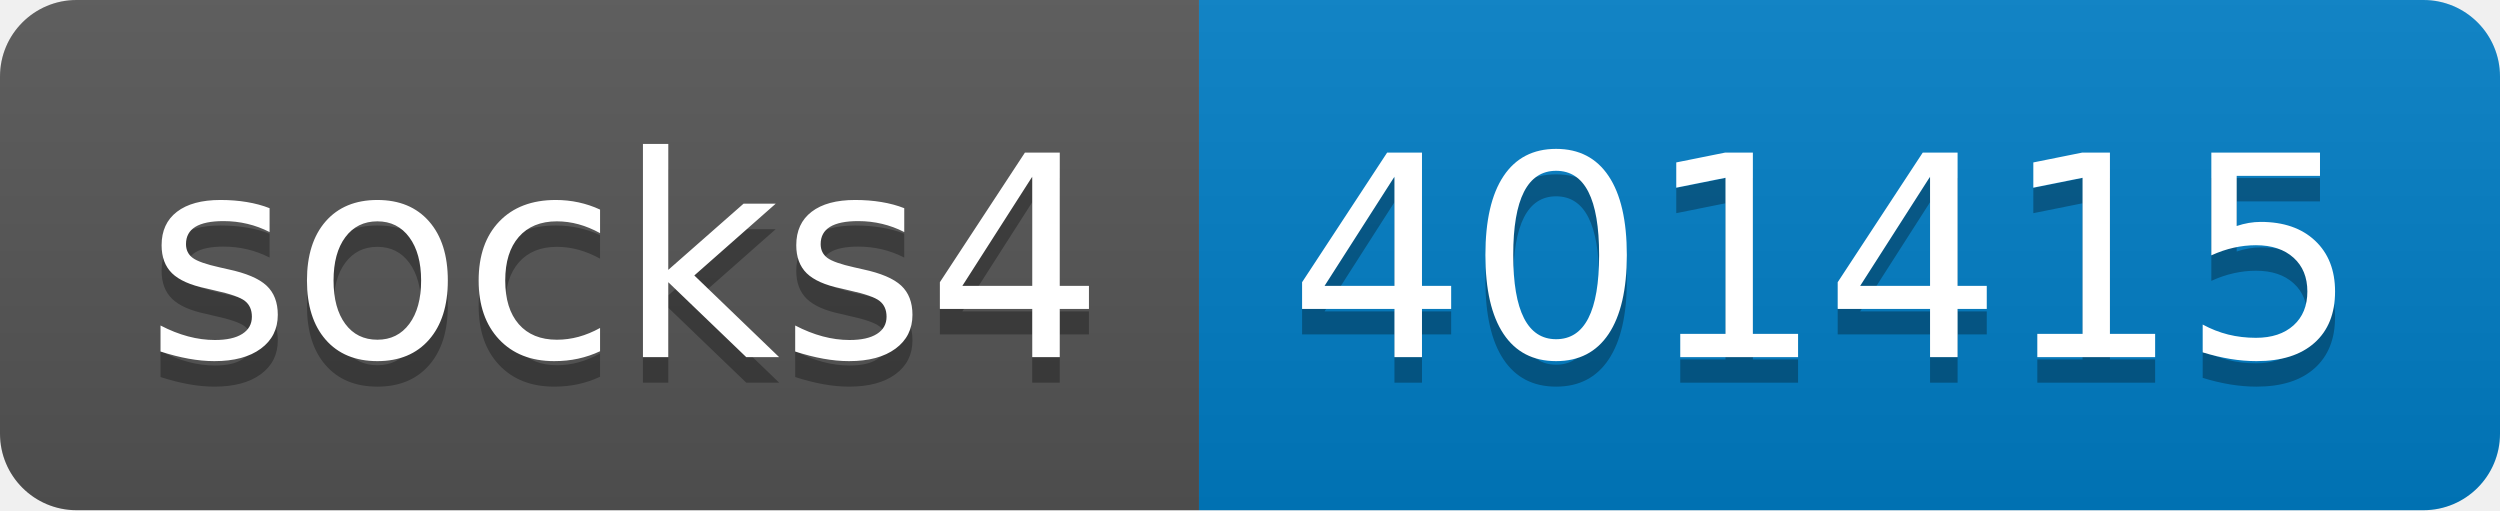
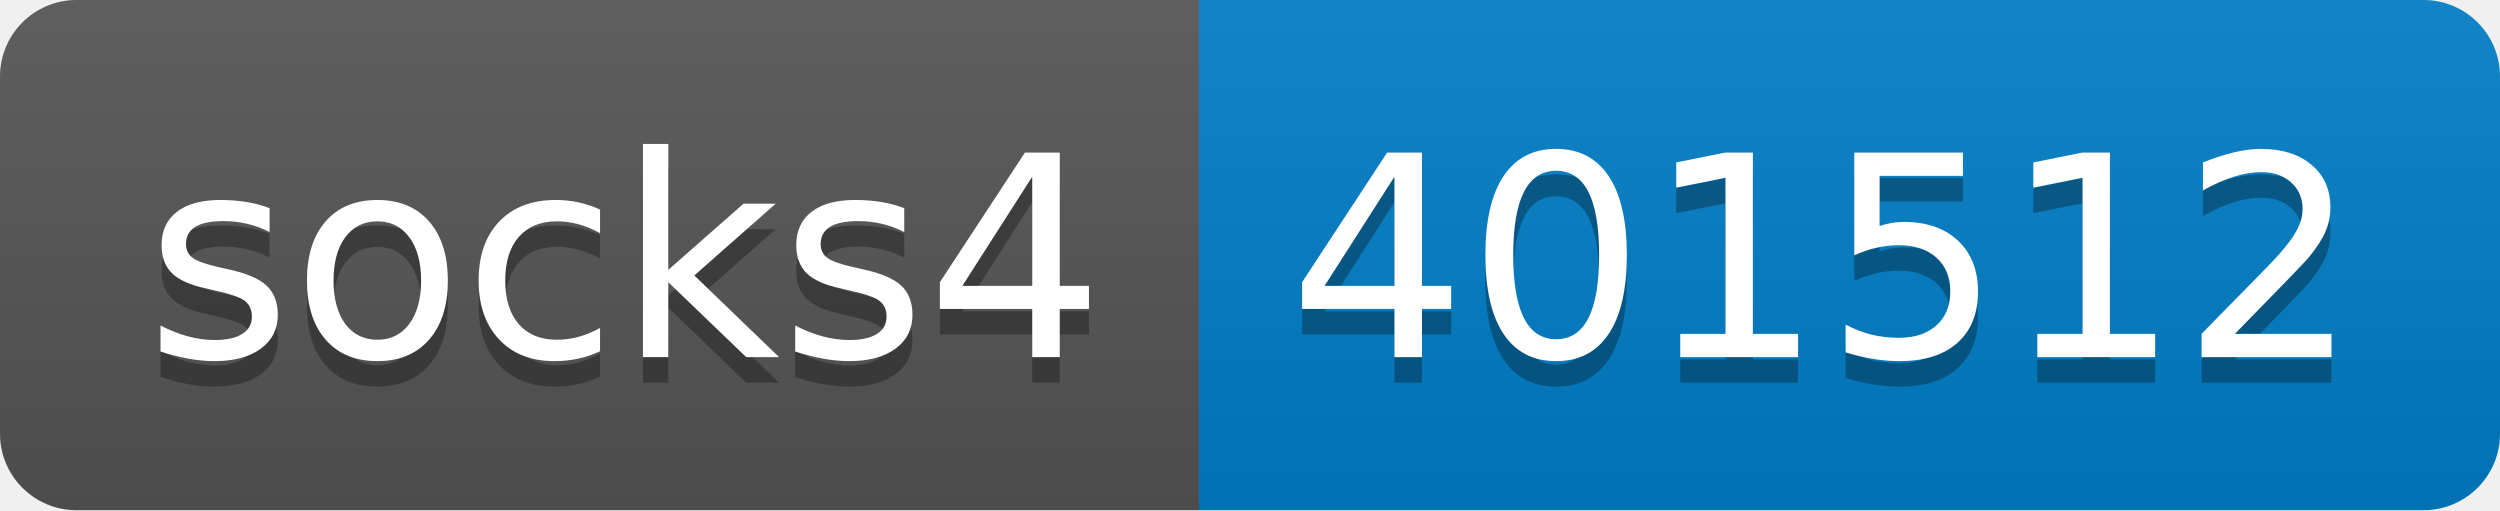
- <svg xmlns="http://www.w3.org/2000/svg" width="98" height="20" role="img" aria-label="socks4: 401415">
+ <svg xmlns="http://www.w3.org/2000/svg" width="98" height="20" role="img" aria-label="socks4: 401512">
  <linearGradient id="s" x2="0" y2="100%">
    <stop offset="0" stop-color="#bbb" stop-opacity=".1" />
    <stop offset="1" stop-opacity=".1" />
  </linearGradient>
  <clipPath id="r">
    <rect width="98" height="20" rx="3" fill="#fff" />
  </clipPath>
  <g clip-path="url(#r)">
    <rect width="47" height="20" fill="#555" />
    <rect x="47" width="51" height="20" fill="#007ec6" />
    <rect width="98" height="20" fill="url(#s)" />
  </g>
  <g fill="#fff" text-anchor="middle" font-family="Verdana,Geneva,DejaVu Sans,sans-serif" text-rendering="geometricPrecision" font-size="110">
    <text aria-hidden="true" x="245" y="150" fill="#010101" fill-opacity=".3" transform="scale(.1)" textLength="370">socks4</text>
    <text x="245" y="140" transform="scale(.1)" fill="#fff" textLength="370">socks4</text>
-     <text aria-hidden="true" x="715" y="150" fill="#010101" fill-opacity=".3" transform="scale(.1)" textLength="410">401415</text>
-     <text x="715" y="140" transform="scale(.1)" fill="#fff" textLength="410">401415</text>
+     <text aria-hidden="true" x="715" y="150" fill="#010101" fill-opacity=".3" transform="scale(.1)" textLength="410">401512</text>
+     <text x="715" y="140" transform="scale(.1)" fill="#fff" textLength="410">401512</text>
  </g>
</svg>
